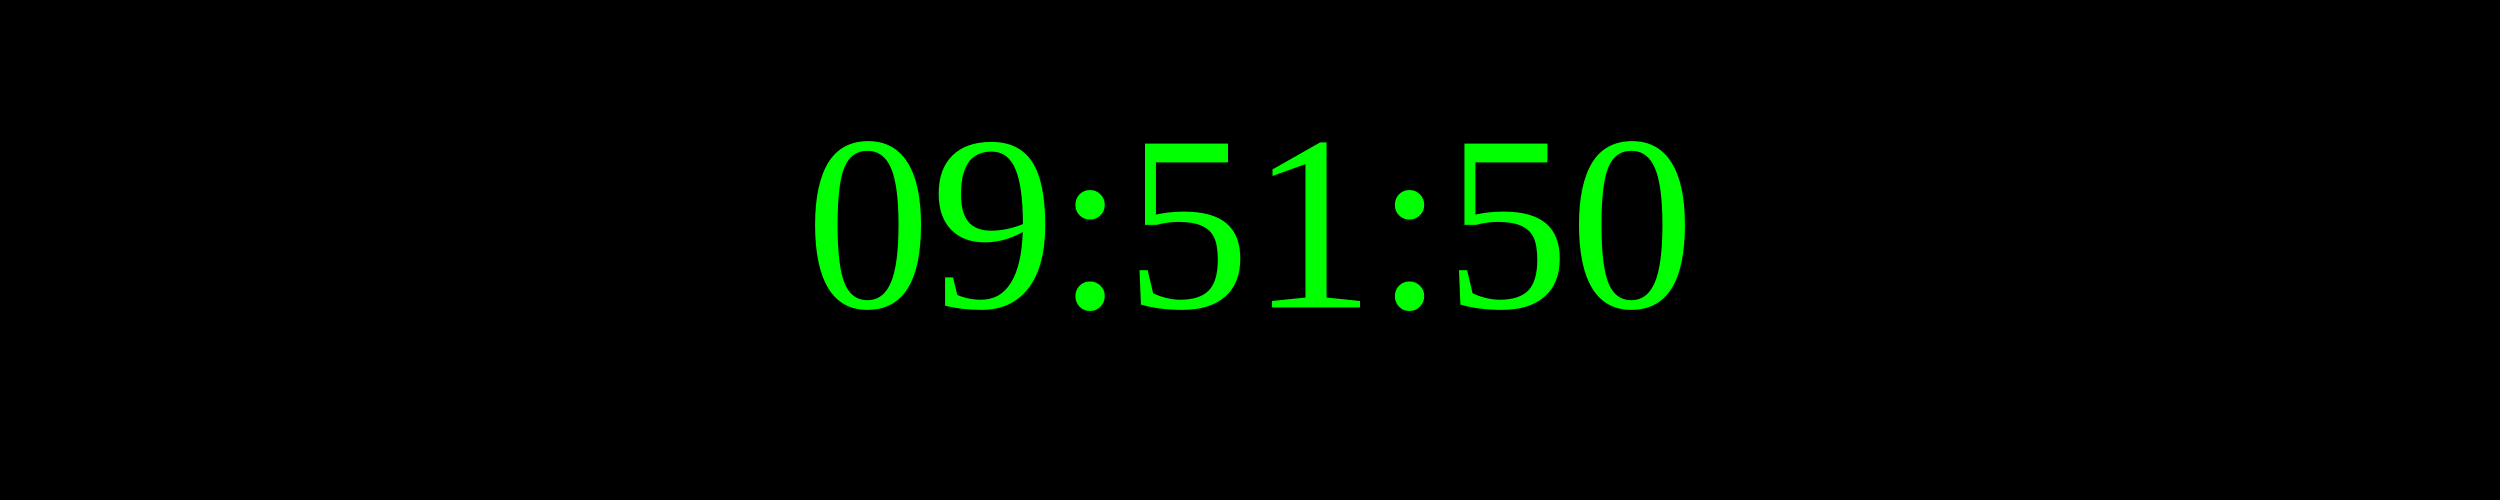
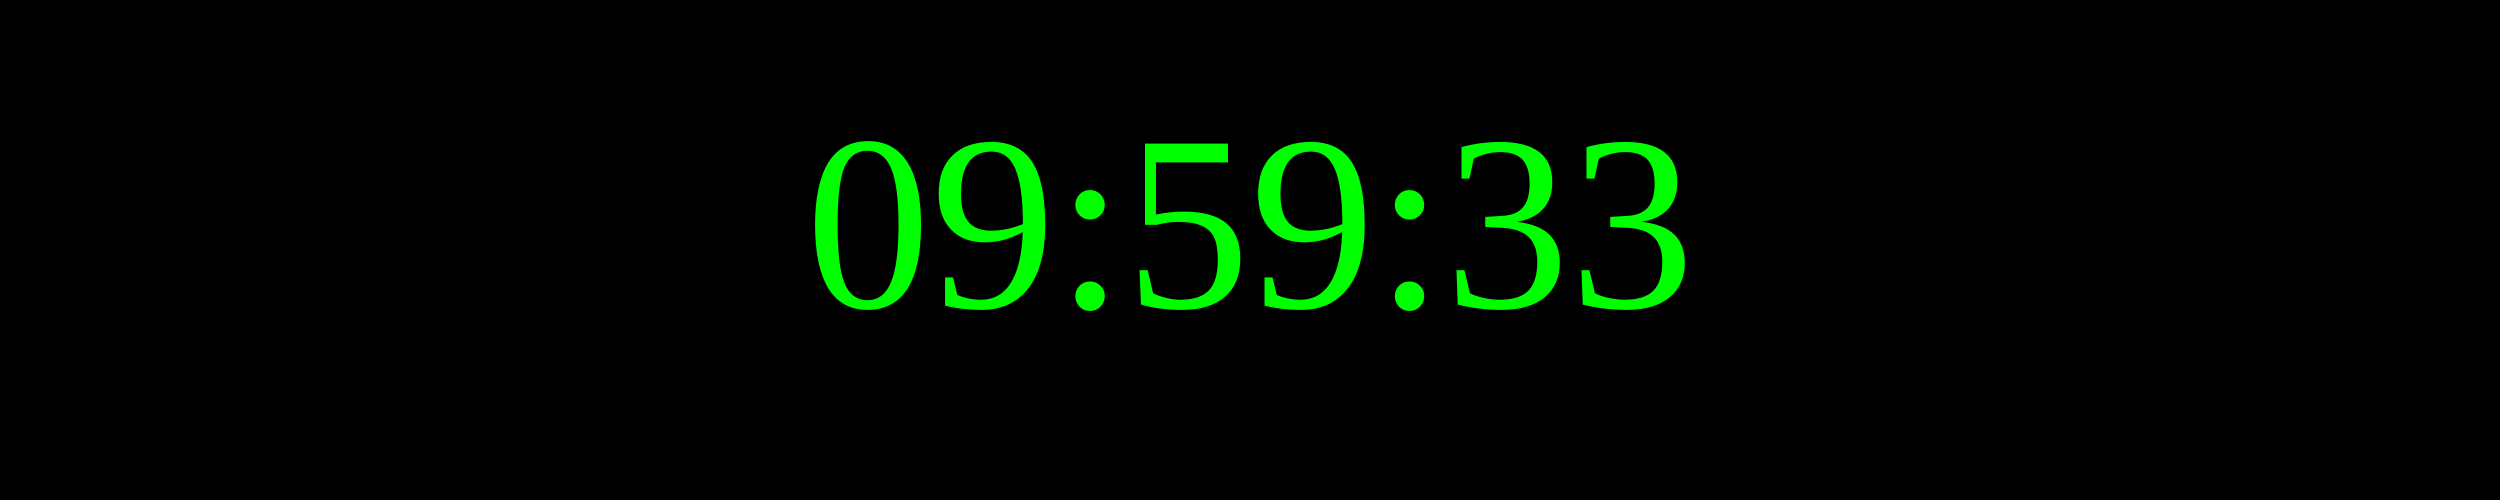
<svg xmlns="http://www.w3.org/2000/svg" width="250" height="50">
  <rect width="100%" height="100%" fill="black" />
  <text x="50%" y="50%" font-size="25" fill="lime" text-anchor="middle" dominant-baseline="middle">
- 09:51:50
+ 09:59:33
</text>
</svg>
